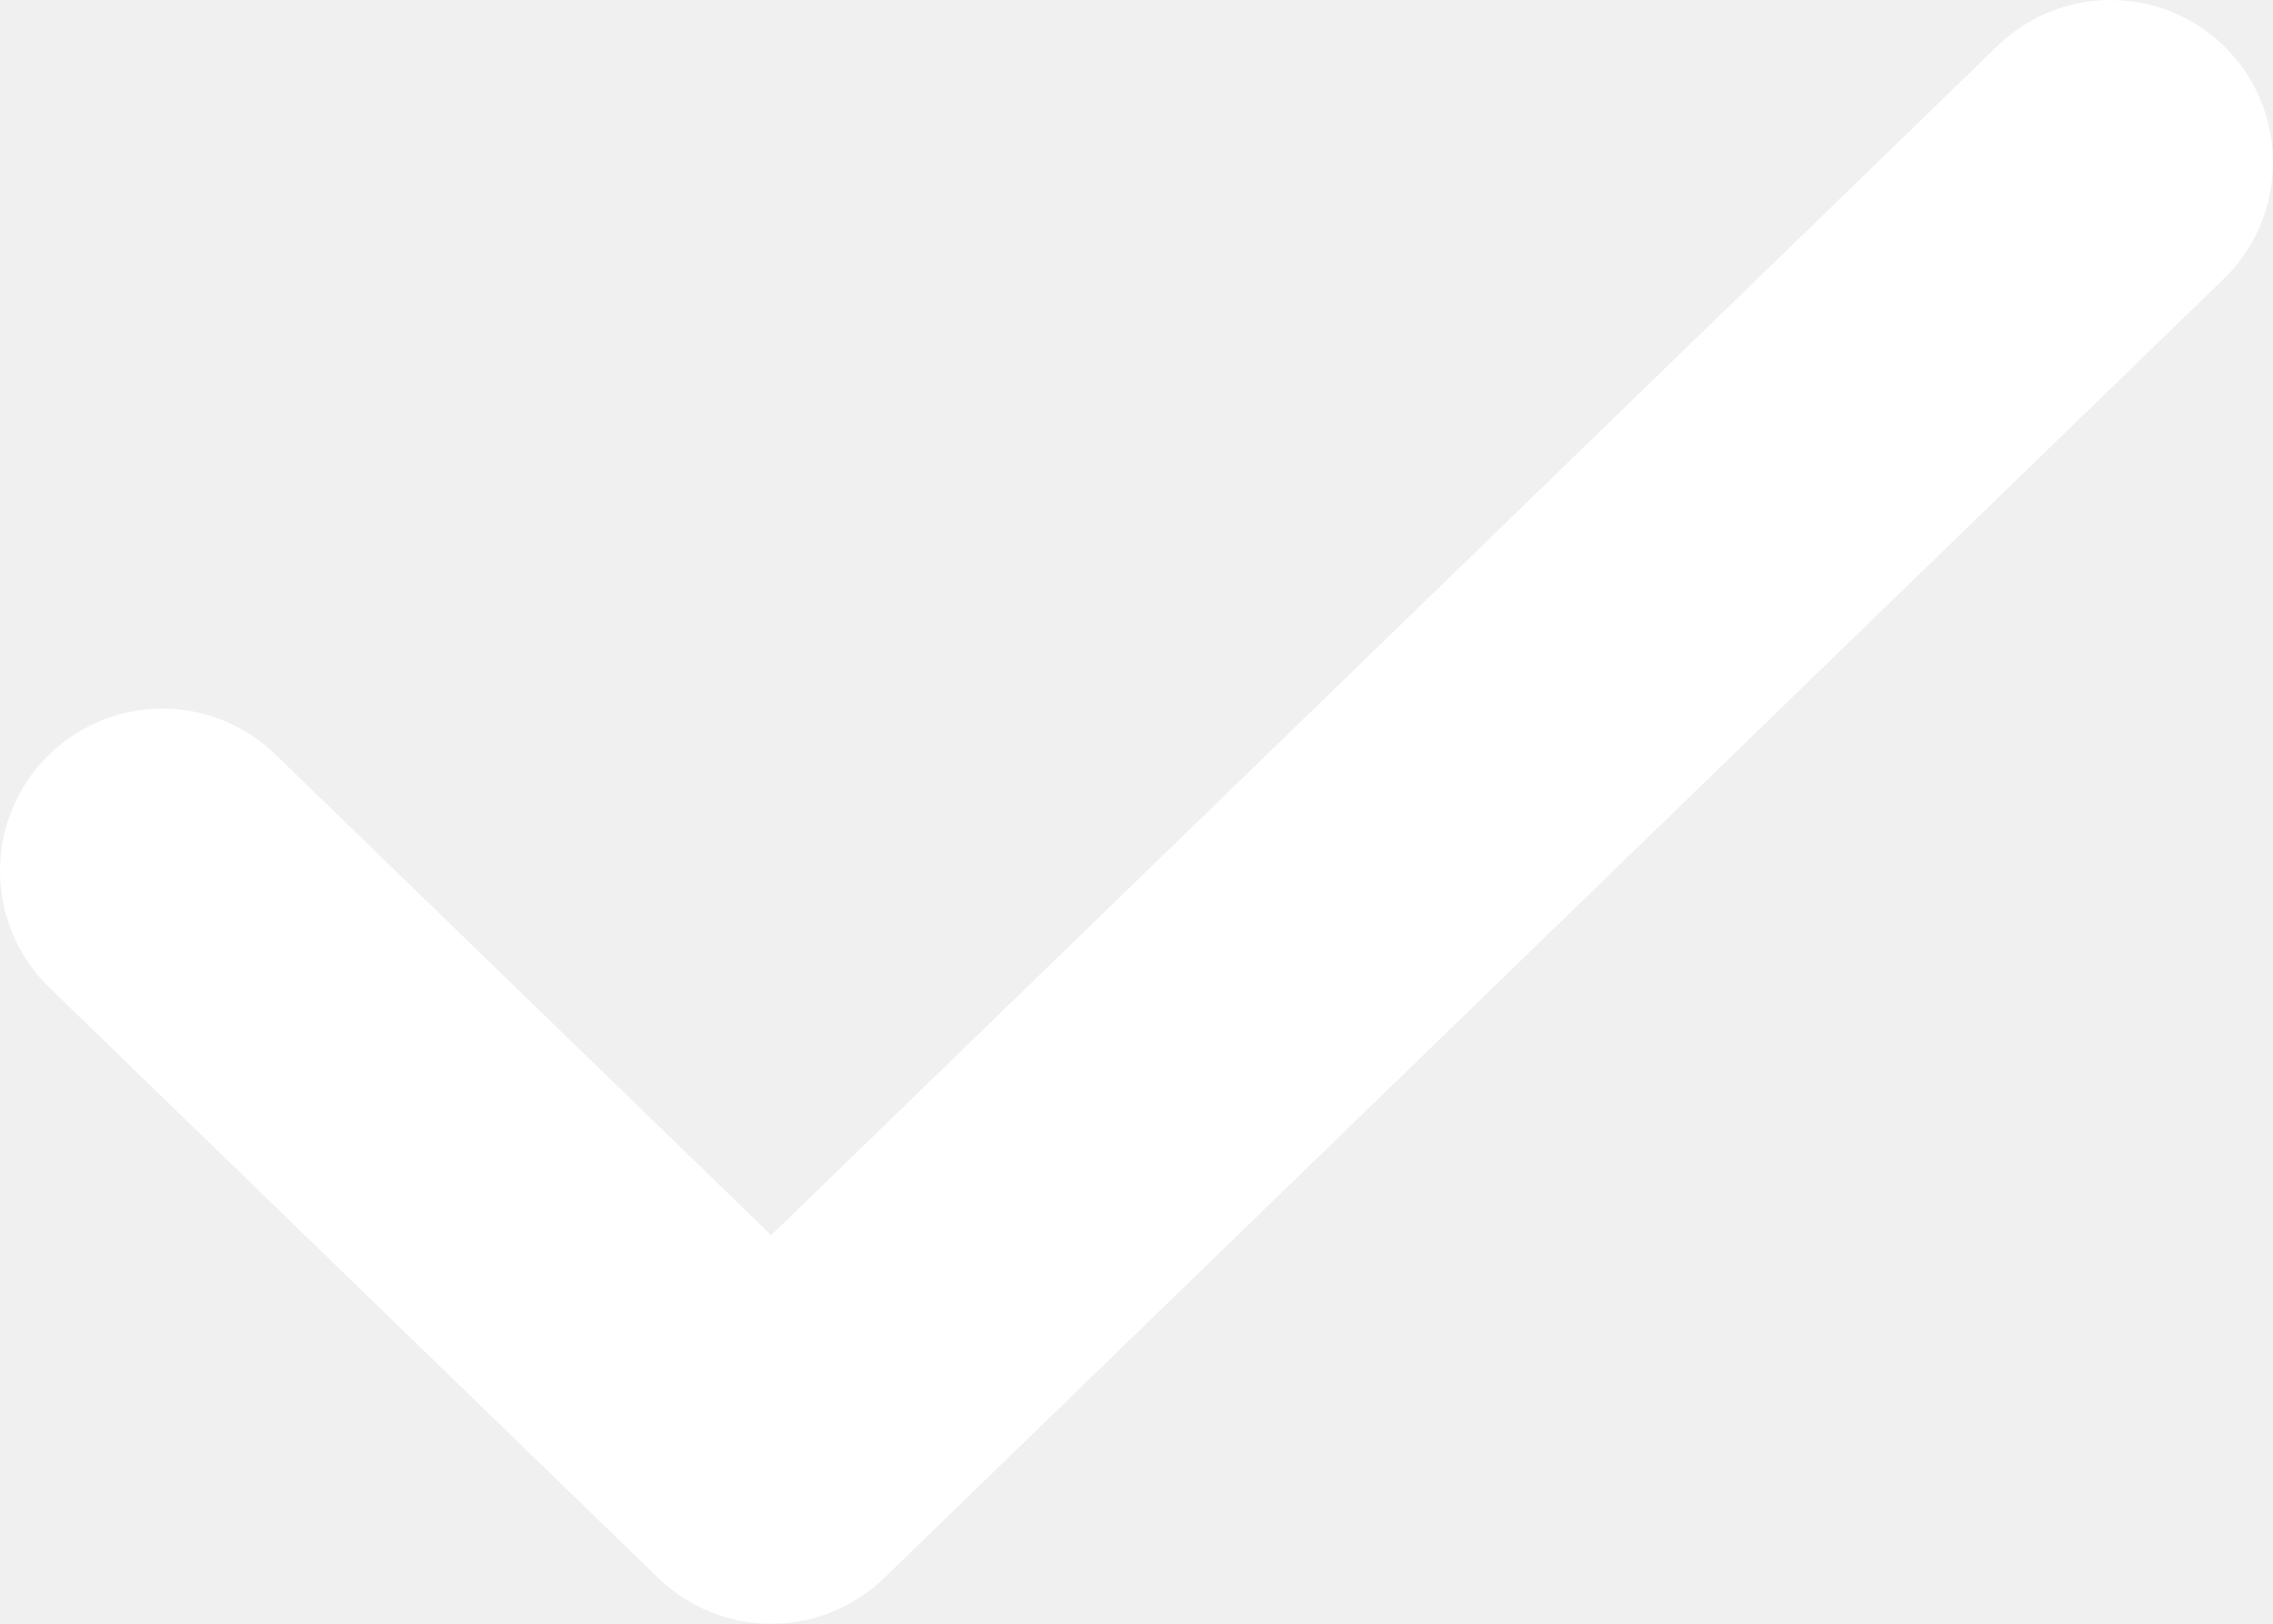
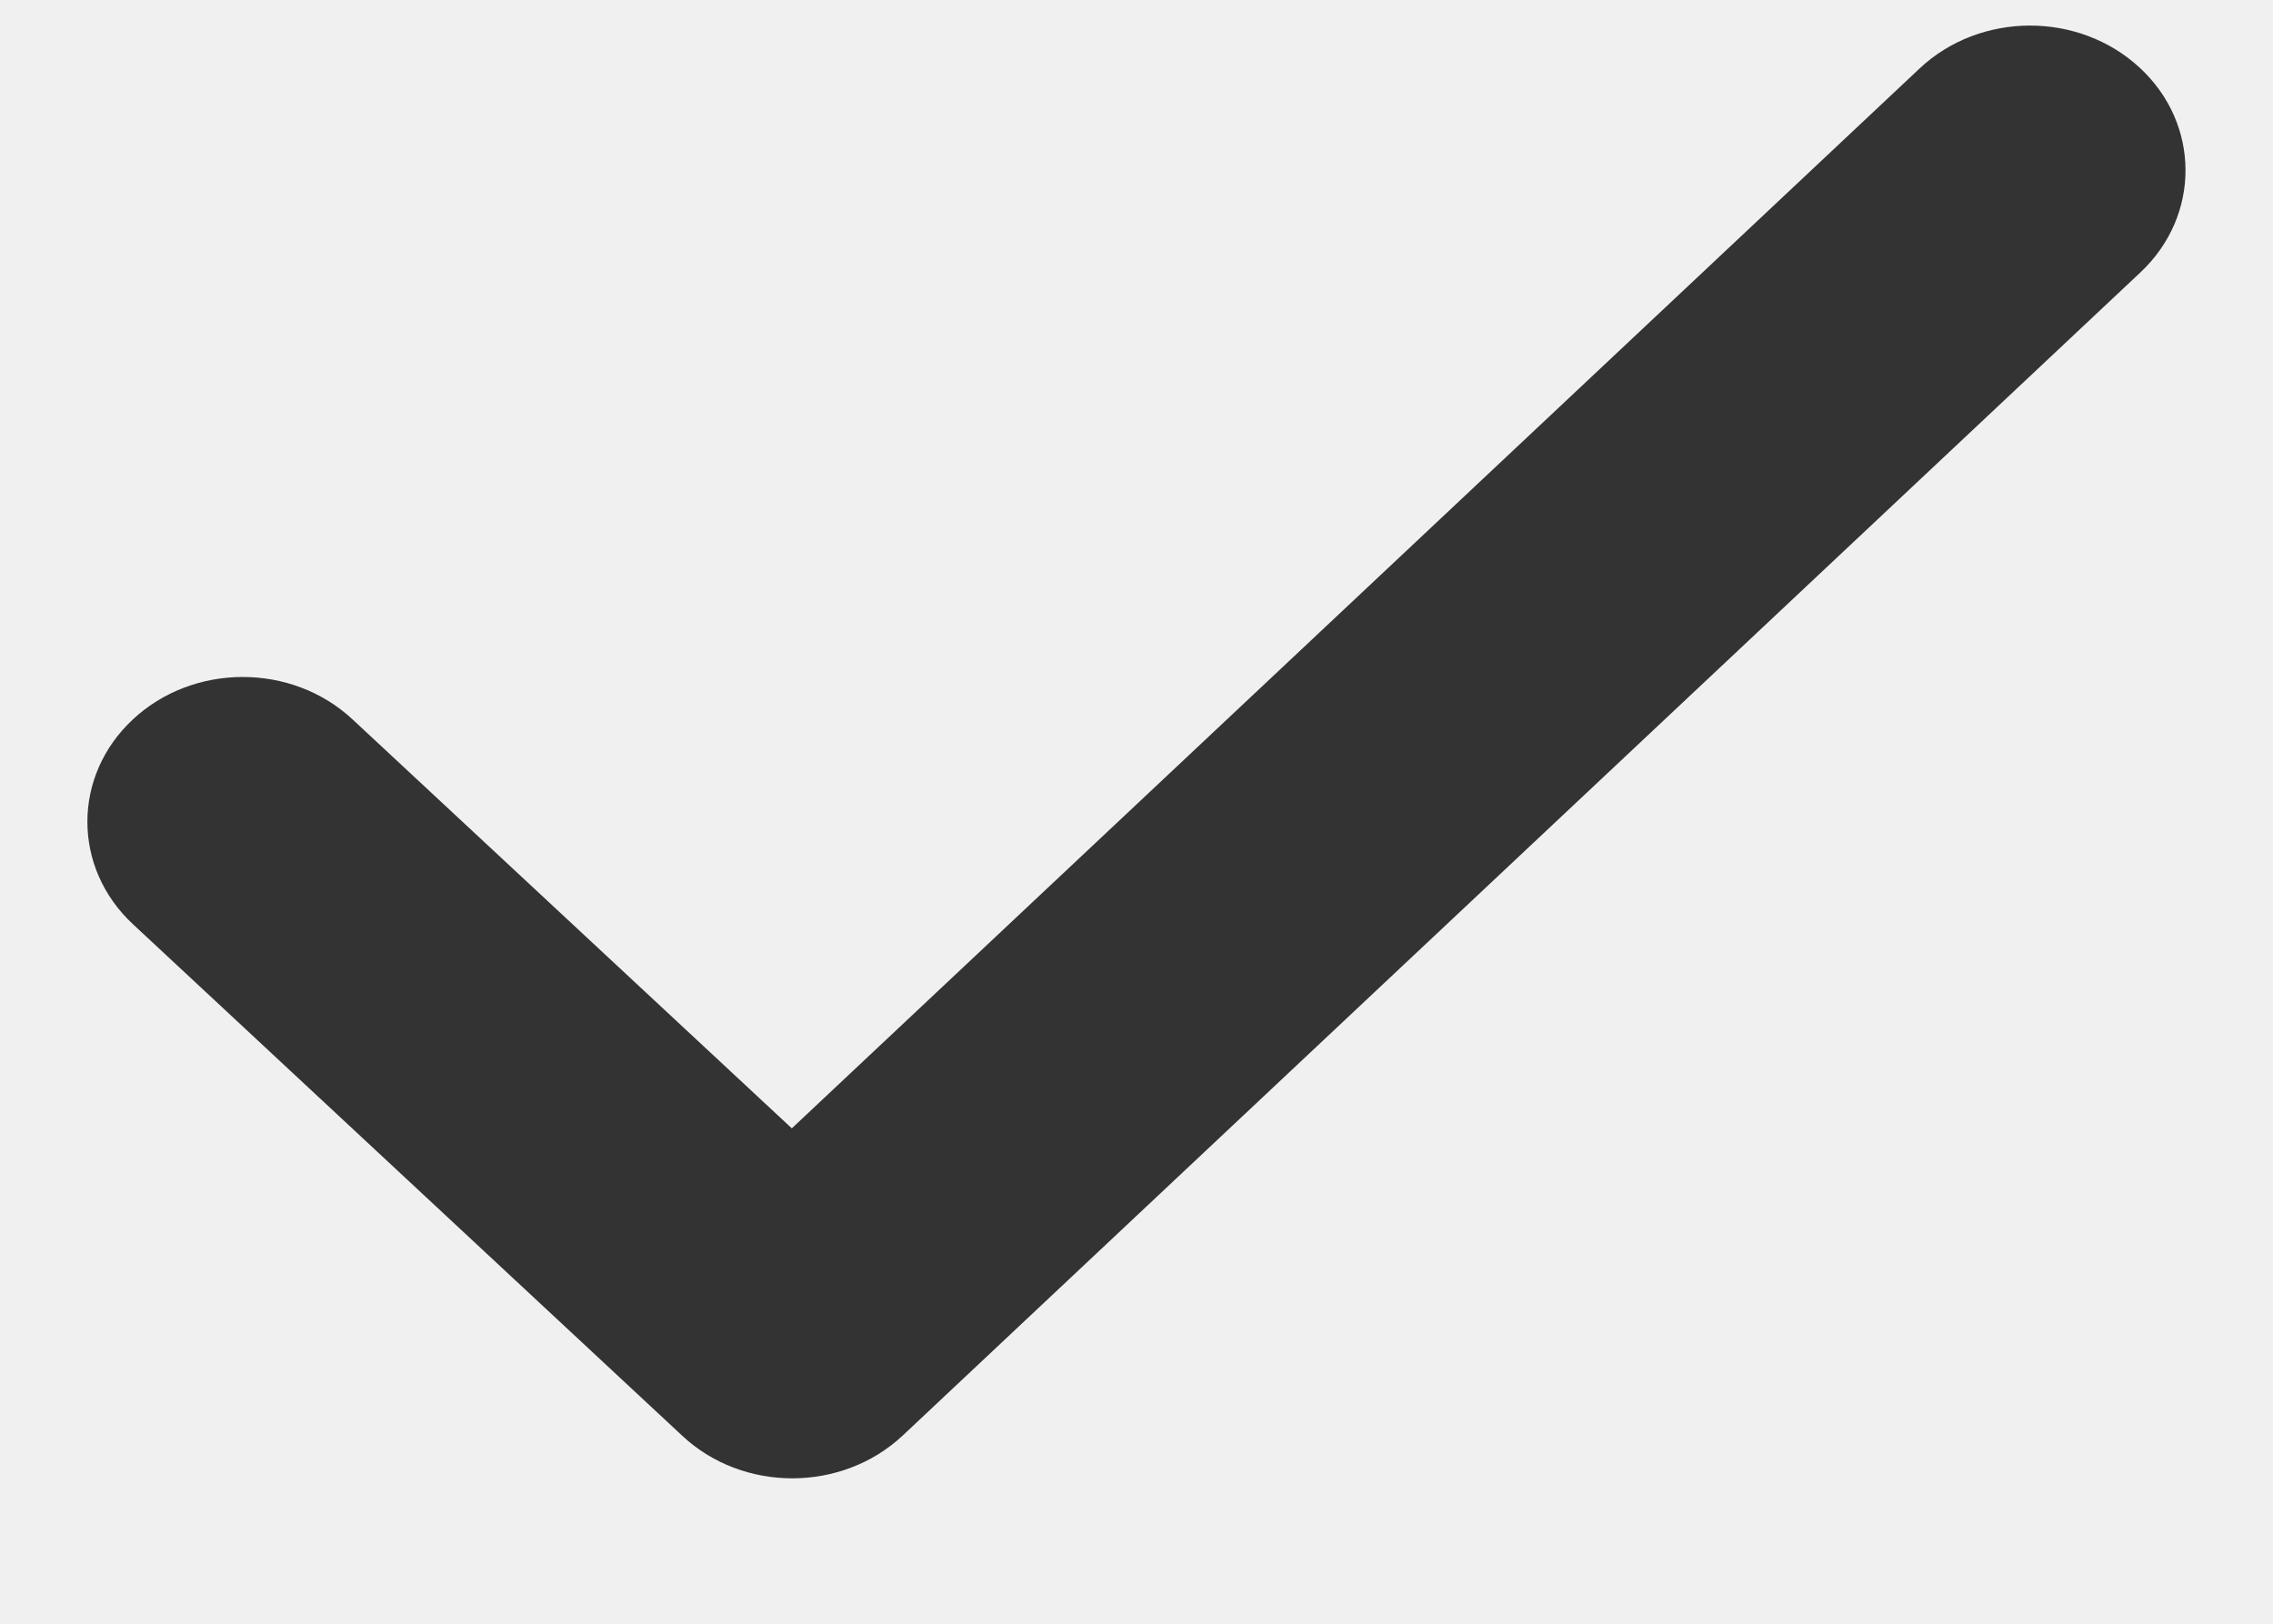
- <svg xmlns="http://www.w3.org/2000/svg" width="14" height="10" fill="none">
-   <path d="M13 1L4.75 9 1 5.364" stroke="#fff" stroke-width="2" stroke-linecap="round" stroke-linejoin="round" />
+ <svg xmlns="http://www.w3.org/2000/svg" width="14" height="10" viewBox="0 0 14 10" fill="none">
+   <path d="M2.172 4.431C1.798 4.082 1.192 4.082 0.818 4.431C0.445 4.779 0.445 5.343 0.818 5.691L4.203 8.843C4.578 9.193 5.186 9.191 5.56 8.841L13.184 1.677C13.556 1.327 13.553 0.762 13.178 0.416C12.802 0.069 12.196 0.072 11.824 0.421L4.877 6.949L2.172 4.431Z" fill="#333333" />
</svg>
